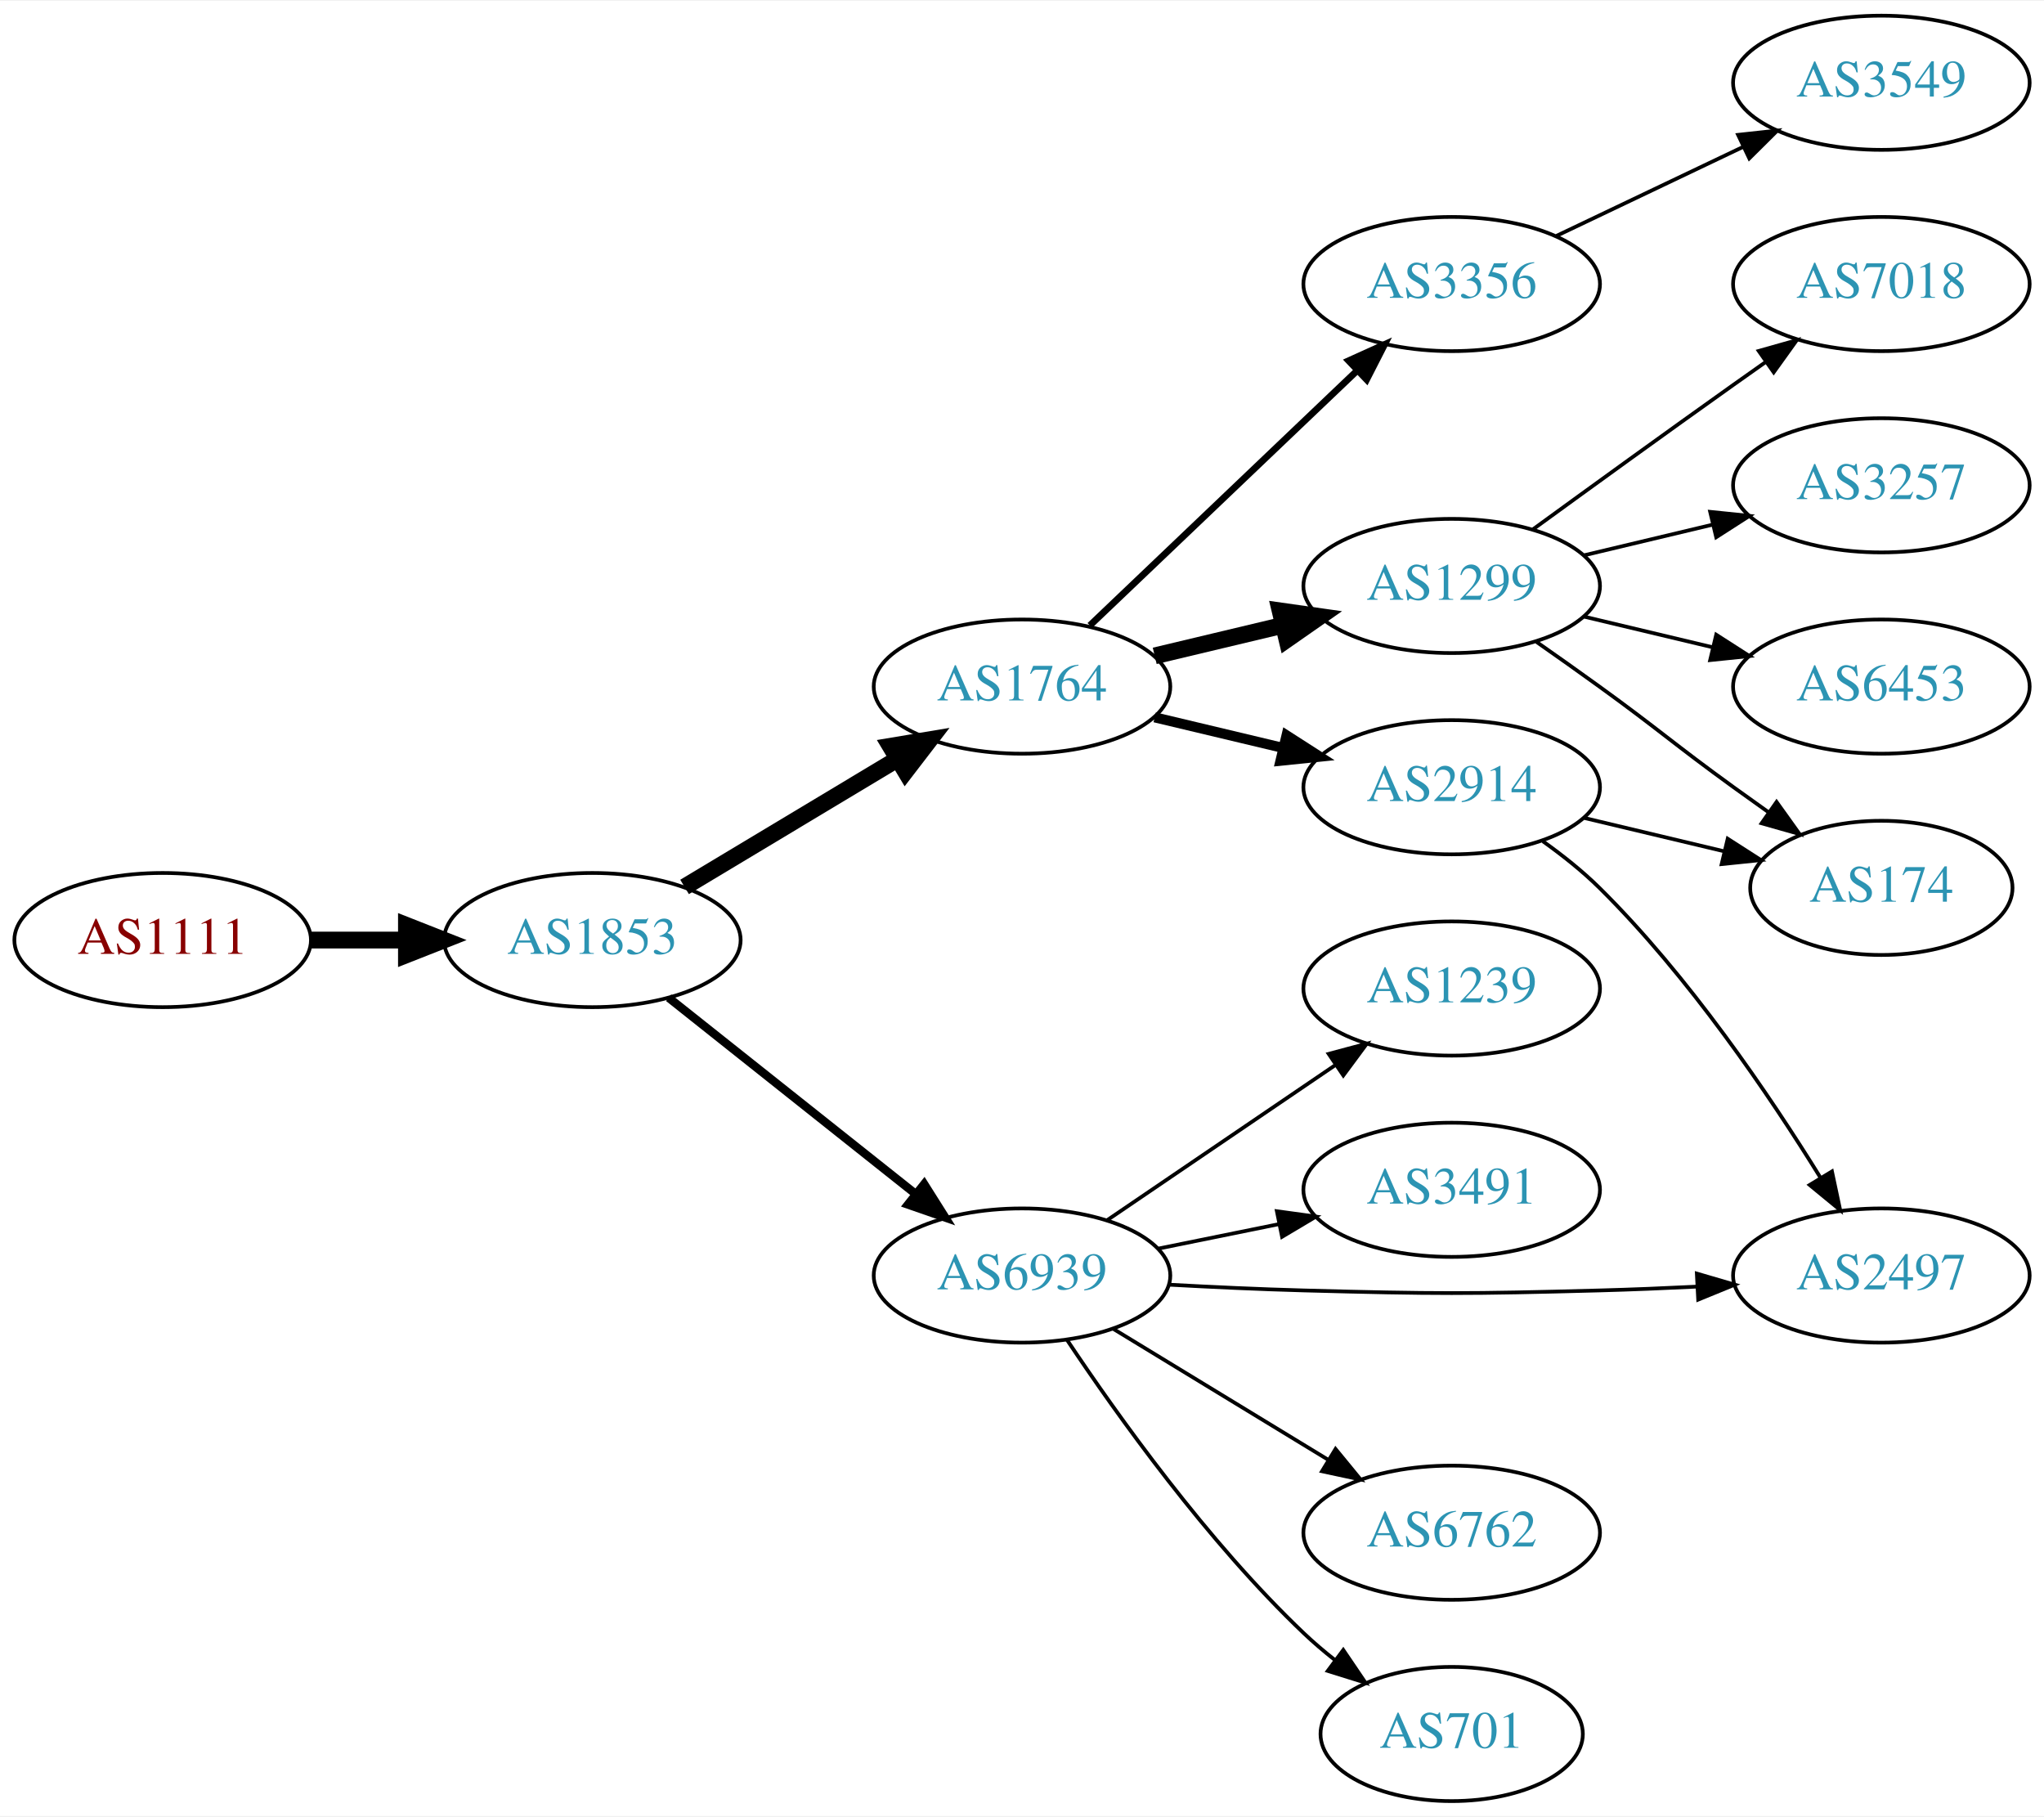
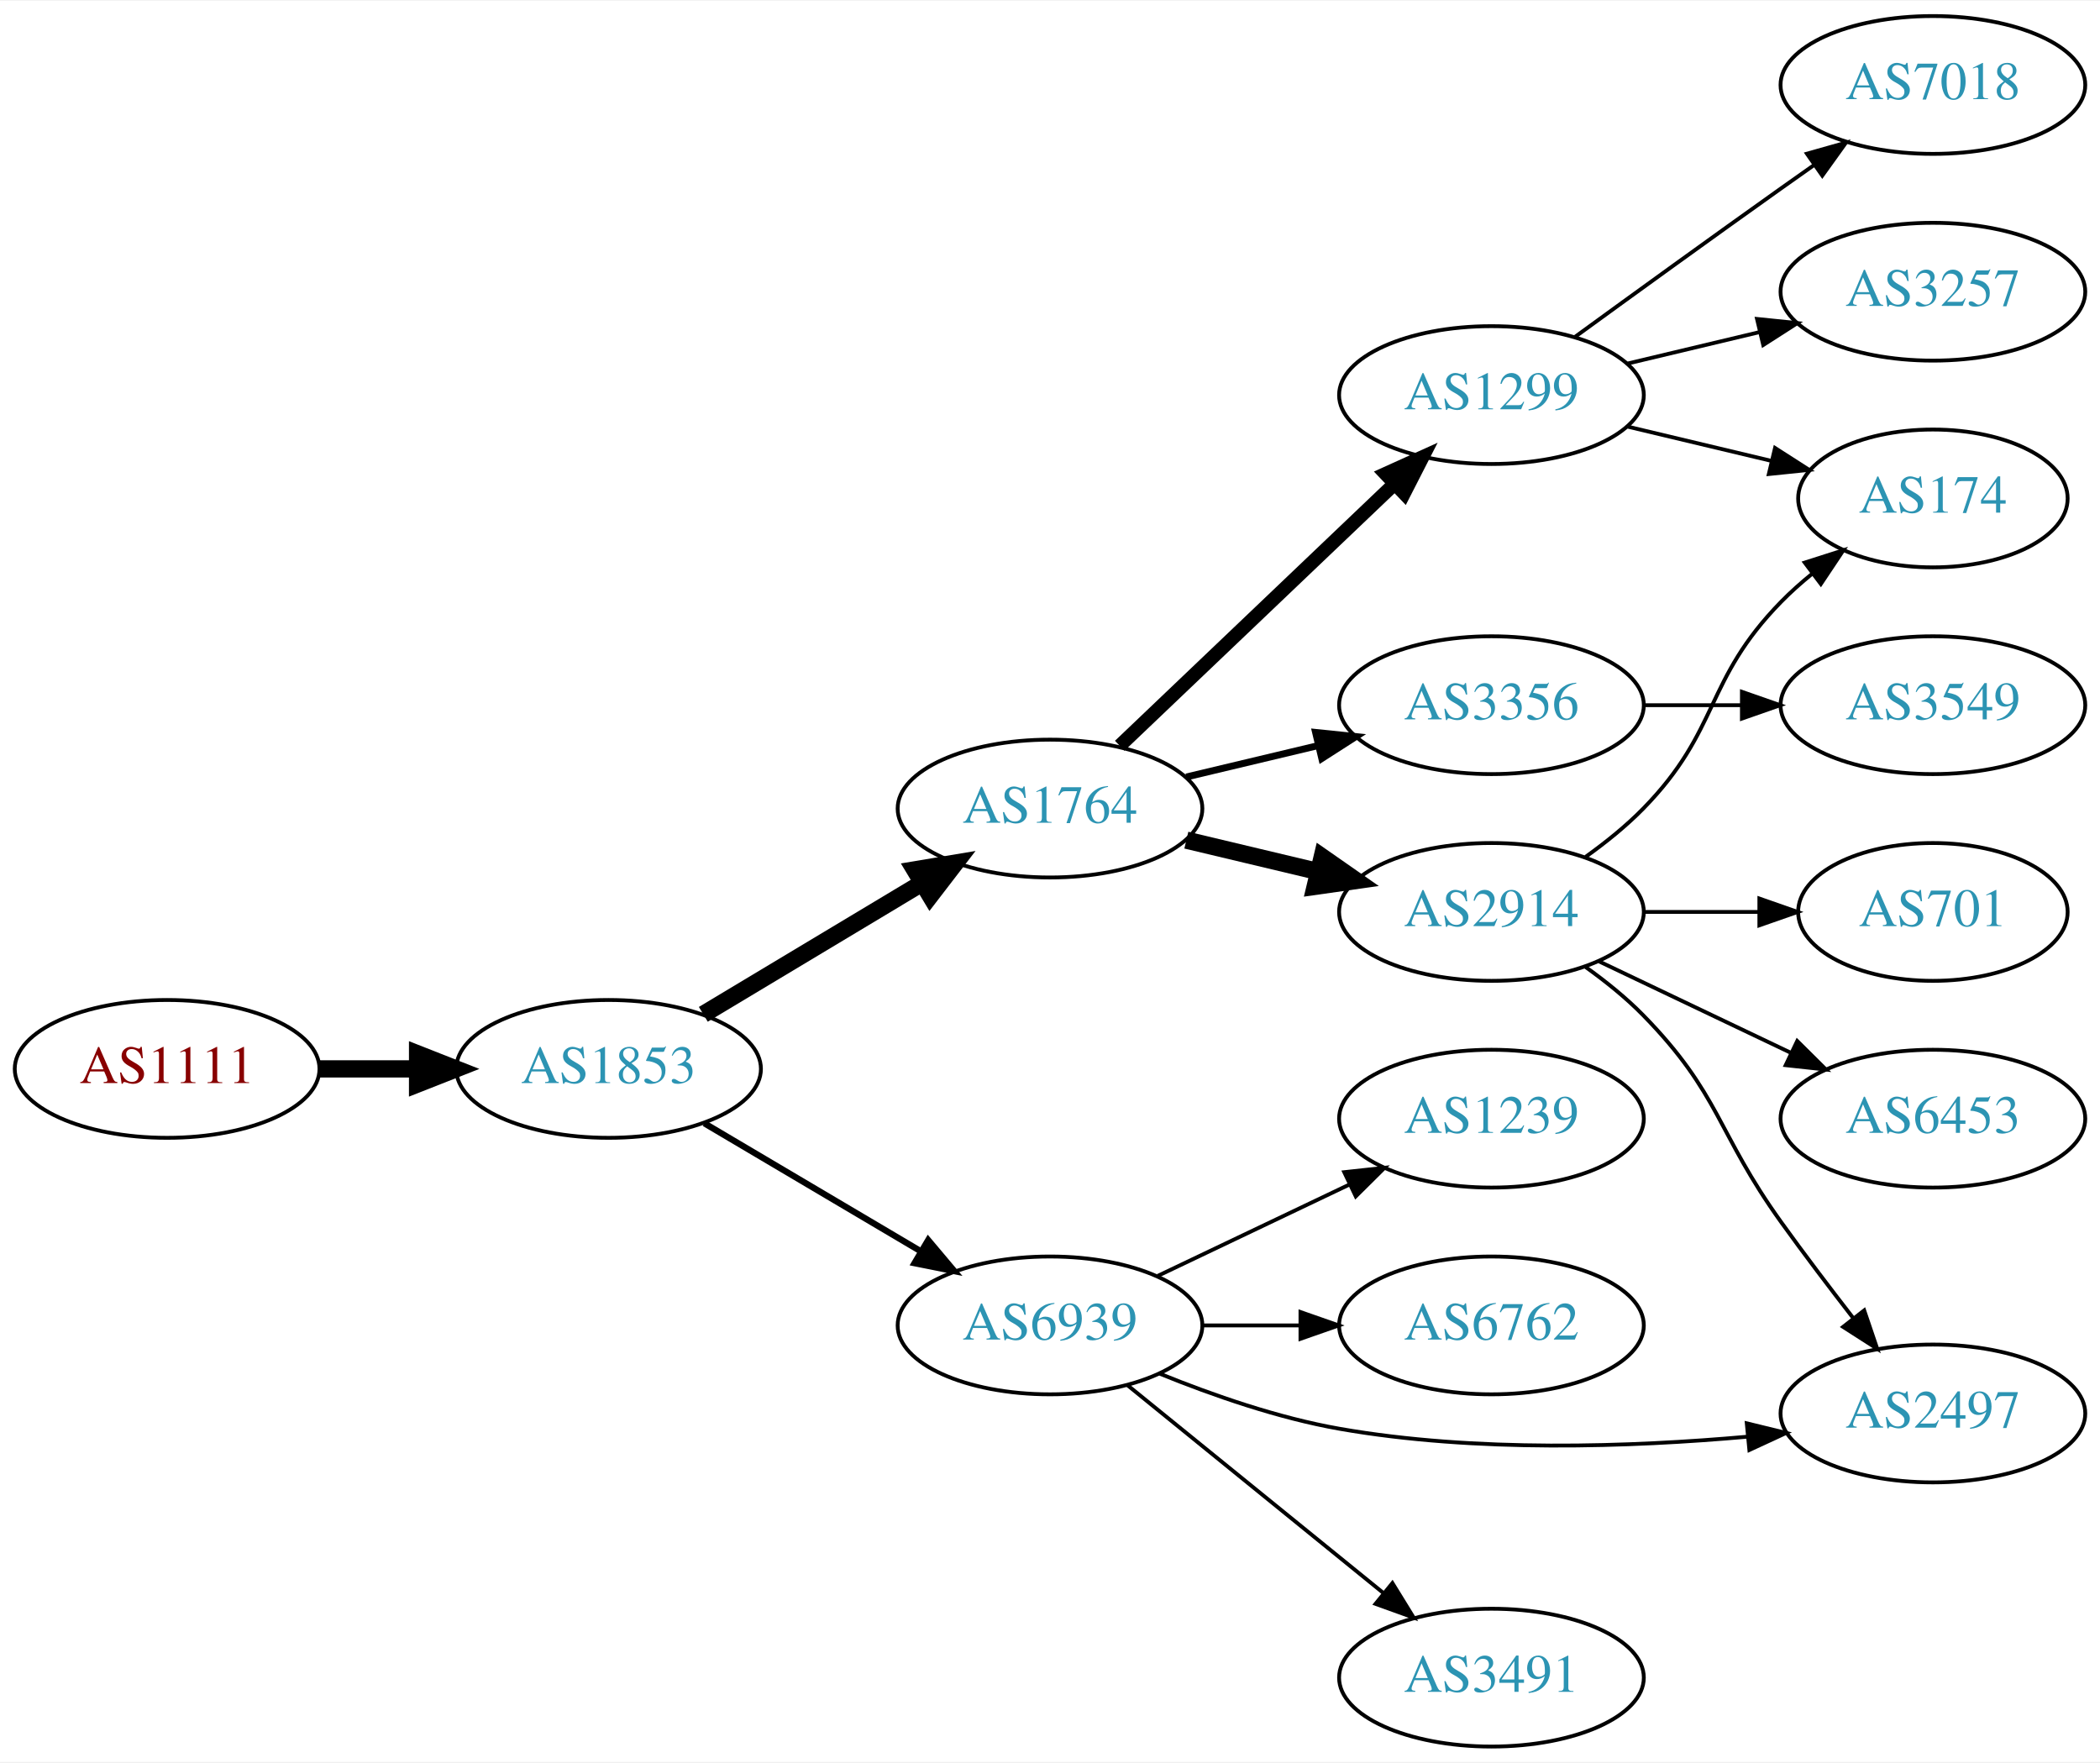
- <svg xmlns="http://www.w3.org/2000/svg" xmlns:xlink="http://www.w3.org/1999/xlink" width="548pt" height="487pt" viewBox="0.00 0.00 548.46 487.00">
-   <g id="graph0" class="graph" transform="scale(1 1) rotate(0) translate(4 483)">
-     <polygon fill="white" stroke="none" points="-4,4 -4,-483 544.465,-483 544.465,4 -4,4" />
+ <svg xmlns="http://www.w3.org/2000/svg" xmlns:xlink="http://www.w3.org/1999/xlink" width="548pt" height="460pt" viewBox="0.00 0.00 548.46 460.00">
+   <g id="graph0" class="graph" transform="scale(1 1) rotate(0) translate(4 456)">
+     <polygon fill="white" stroke="none" points="-4,4 -4,-456 544.465,-456 544.465,4 -4,4" />
    <g id="node1" class="node">
      <g id="a_node1">
        <a xlink:href="/asn/1111" xlink:title="AS1111 ~ University of Klagenfurt [AT]">
-           <ellipse fill="#ffffff" stroke="black" cx="39.647" cy="-231" rx="39.794" ry="18" />
-           <text text-anchor="middle" x="39.647" y="-227.3" font-family="Times,serif" font-size="14.00" fill="#880000">AS1111</text>
+           <ellipse fill="#ffffff" stroke="black" cx="39.647" cy="-177" rx="39.794" ry="18" />
+           <text text-anchor="middle" x="39.647" y="-173.3" font-family="Times,serif" font-size="14.00" fill="#880000">AS1111</text>
        </a>
      </g>
    </g>
    <g id="node2" class="node">
      <g id="a_node2">
        <a xlink:href="/asn/1853" xlink:title="AS1853 ~ ACOnet Backbone [AT]">
-           <ellipse fill="#ffffff" stroke="black" cx="154.939" cy="-231" rx="39.794" ry="18" />
-           <text text-anchor="middle" x="154.939" y="-227.3" font-family="Times,serif" font-size="14.00" fill="#2c94b3">AS1853</text>
+           <ellipse fill="#ffffff" stroke="black" cx="154.939" cy="-177" rx="39.794" ry="18" />
+           <text text-anchor="middle" x="154.939" y="-173.3" font-family="Times,serif" font-size="14.00" fill="#2c94b3">AS1853</text>
        </a>
      </g>
    </g>
    <g id="edge1" class="edge">
-       <path fill="none" stroke="black" stroke-width="4.5" d="M79.319,-231C87.522,-231 96.286,-231 104.818,-231" />
-       <polygon fill="black" stroke="black" stroke-width="4.5" points="105.057,-234.938 115.057,-231 105.057,-227.063 105.057,-234.938" />
+       <path fill="none" stroke="black" stroke-width="4.5" d="M79.319,-177C87.522,-177 96.286,-177 104.818,-177" />
+       <polygon fill="black" stroke="black" stroke-width="4.5" points="105.057,-180.938 115.057,-177 105.057,-173.063 105.057,-180.938" />
    </g>
    <g id="node3" class="node">
      <g id="a_node3">
        <a xlink:href="/asn/1764" xlink:title="AS1764 ~ NEXTLAYER-AS [AT]">
-           <ellipse fill="#ffffff" stroke="black" cx="270.232" cy="-299" rx="39.794" ry="18" />
-           <text text-anchor="middle" x="270.232" y="-295.3" font-family="Times,serif" font-size="14.00" fill="#2c94b3">AS1764</text>
+           <ellipse fill="#ffffff" stroke="black" cx="270.232" cy="-245" rx="39.794" ry="18" />
+           <text text-anchor="middle" x="270.232" y="-241.3" font-family="Times,serif" font-size="14.00" fill="#2c94b3">AS1764</text>
        </a>
      </g>
    </g>
    <g id="edge2" class="edge">
-       <path fill="none" stroke="black" stroke-width="4.5" d="M179.689,-245.255C196.306,-255.229 218.702,-268.671 236.939,-279.617" />
-       <polygon fill="black" stroke="black" stroke-width="4.5" points="234.913,-282.993 245.514,-284.764 238.966,-276.241 234.913,-282.993" />
+       <path fill="none" stroke="black" stroke-width="4.5" d="M179.689,-191.255C196.306,-201.229 218.702,-214.671 236.939,-225.617" />
+       <polygon fill="black" stroke="black" stroke-width="4.5" points="234.913,-228.993 245.514,-230.764 238.966,-222.241 234.913,-228.993" />
    </g>
    <g id="node4" class="node">
      <g id="a_node4">
        <a xlink:href="/asn/6939" xlink:title="AS6939 ~ Hurricane Electric LLC [US]">
-           <ellipse fill="#ffffff" stroke="black" cx="270.232" cy="-141" rx="39.794" ry="18" />
-           <text text-anchor="middle" x="270.232" y="-137.3" font-family="Times,serif" font-size="14.00" fill="#2c94b3">AS6939</text>
+           <ellipse fill="#ffffff" stroke="black" cx="270.232" cy="-110" rx="39.794" ry="18" />
+           <text text-anchor="middle" x="270.232" y="-106.3" font-family="Times,serif" font-size="14.00" fill="#2c94b3">AS6939</text>
        </a>
      </g>
    </g>
    <g id="edge3" class="edge">
-       <path fill="none" stroke="black" stroke-width="2.25" d="M175.415,-215.528C193.654,-201.04 221.096,-179.24 241.596,-162.954" />
-       <polygon fill="black" stroke="black" stroke-width="2.25" points="243.979,-165.532 249.632,-156.571 239.625,-160.051 243.979,-165.532" />
+       <path fill="none" stroke="black" stroke-width="1.636" d="M179.966,-162.791C196.338,-153.109 218.225,-140.165 236.229,-129.518" />
+       <polygon fill="black" stroke="black" stroke-width="1.636" points="238.415,-132.292 245.241,-124.188 234.851,-126.266 238.415,-132.292" />
    </g>
    <g id="node5" class="node">
      <g id="a_node5">
-         <a xlink:href="/asn/2914" xlink:title="AS2914 ~ NTT America, Inc. [US]">
+         <a xlink:href="/asn/3356" xlink:title="AS3356 ~ Level 3 Parent, LLC [US]">
          <ellipse fill="#ffffff" stroke="black" cx="385.525" cy="-272" rx="39.794" ry="18" />
-           <text text-anchor="middle" x="385.525" y="-268.3" font-family="Times,serif" font-size="14.00" fill="#2c94b3">AS2914</text>
+           <text text-anchor="middle" x="385.525" y="-268.3" font-family="Times,serif" font-size="14.00" fill="#2c94b3">AS3356</text>
        </a>
      </g>
    </g>
    <g id="edge4" class="edge">
-       <path fill="none" stroke="black" stroke-width="2.7" d="M305.84,-290.752C316.711,-288.162 328.865,-285.265 340.308,-282.538" />
-       <polygon fill="black" stroke="black" stroke-width="2.7" points="341.214,-285.92 350.13,-280.197 339.591,-279.111 341.214,-285.92" />
+       <path fill="none" stroke="black" stroke-width="1.8" d="M305.84,-253.248C316.711,-255.838 328.865,-258.735 340.308,-261.462" />
+       <polygon fill="black" stroke="black" stroke-width="1.8" points="339.591,-264.889 350.13,-263.803 341.214,-258.08 339.591,-264.889" />
    </g>
    <g id="node6" class="node">
      <g id="a_node6">
-         <a xlink:href="/asn/3356" xlink:title="AS3356 ~ Level 3 Parent, LLC [US]">
-           <ellipse fill="#ffffff" stroke="black" cx="385.525" cy="-407" rx="39.794" ry="18" />
-           <text text-anchor="middle" x="385.525" y="-403.3" font-family="Times,serif" font-size="14.00" fill="#2c94b3">AS3356</text>
+         <a xlink:href="/asn/2914" xlink:title="AS2914 ~ NTT America, Inc. [US]">
+           <ellipse fill="#ffffff" stroke="black" cx="385.525" cy="-218" rx="39.794" ry="18" />
+           <text text-anchor="middle" x="385.525" y="-214.3" font-family="Times,serif" font-size="14.00" fill="#2c94b3">AS2914</text>
        </a>
      </g>
    </g>
    <g id="edge5" class="edge">
-       <path fill="none" stroke="black" stroke-width="1.8" d="M288.439,-315.403C307.514,-333.587 338.435,-363.063 360.032,-383.651" />
-       <polygon fill="black" stroke="black" stroke-width="1.8" points="357.875,-386.43 367.528,-390.797 362.705,-381.363 357.875,-386.43" />
+       <path fill="none" stroke="black" stroke-width="4.5" d="M305.84,-236.752C316.711,-234.162 328.865,-231.265 340.308,-228.538" />
+       <polygon fill="black" stroke="black" stroke-width="4.5" points="341.315,-232.346 350.13,-226.197 339.49,-224.685 341.315,-232.346" />
    </g>
    <g id="node7" class="node">
      <g id="a_node7">
        <a xlink:href="/asn/1299" xlink:title="AS1299 ~ Telia Carrier [EU]">
-           <ellipse fill="#ffffff" stroke="black" cx="385.525" cy="-326" rx="39.794" ry="18" />
-           <text text-anchor="middle" x="385.525" y="-322.3" font-family="Times,serif" font-size="14.00" fill="#2c94b3">AS1299</text>
+           <ellipse fill="#ffffff" stroke="black" cx="385.525" cy="-353" rx="39.794" ry="18" />
+           <text text-anchor="middle" x="385.525" y="-349.3" font-family="Times,serif" font-size="14.00" fill="#2c94b3">AS1299</text>
        </a>
      </g>
    </g>
    <g id="edge6" class="edge">
-       <path fill="none" stroke="black" stroke-width="4.5" d="M305.84,-307.248C316.711,-309.838 328.865,-312.735 340.308,-315.462" />
-       <polygon fill="black" stroke="black" stroke-width="4.5" points="339.49,-319.315 350.13,-317.803 341.315,-311.654 339.49,-319.315" />
+       <path fill="none" stroke="black" stroke-width="3.6" d="M288.439,-261.403C307.514,-279.587 338.435,-309.063 360.032,-329.651" />
+       <polygon fill="black" stroke="black" stroke-width="3.6" points="357.875,-332.43 367.528,-336.797 362.705,-327.363 357.875,-332.43" />
    </g>
    <g id="node9" class="node">
      <g id="a_node9">
-         <a xlink:href="/asn/6762" xlink:title="AS6762 ~ TELECOM ITALIA SPARKLE S.p.A. [IT]">
-           <ellipse fill="#ffffff" stroke="black" cx="385.525" cy="-72" rx="39.794" ry="18" />
-           <text text-anchor="middle" x="385.525" y="-68.3" font-family="Times,serif" font-size="14.00" fill="#2c94b3">AS6762</text>
+         <a xlink:href="/asn/3491" xlink:title="AS3491 ~ PCCW Global, Inc. [US]">
+           <ellipse fill="#ffffff" stroke="black" cx="385.525" cy="-18" rx="39.794" ry="18" />
+           <text text-anchor="middle" x="385.525" y="-14.3" font-family="Times,serif" font-size="14.00" fill="#2c94b3">AS3491</text>
        </a>
      </g>
    </g>
    <g id="edge8" class="edge">
-       <path fill="none" stroke="black" d="M294.707,-126.703C311.416,-116.526 334.072,-102.728 352.448,-91.536" />
-       <polygon fill="black" stroke="black" points="354.361,-94.469 361.081,-86.278 350.72,-88.491 354.361,-94.469" />
+       <path fill="none" stroke="black" d="M290.451,-94.394C308.843,-79.458 336.762,-56.786 357.413,-40.017" />
+       <polygon fill="black" stroke="black" points="359.656,-42.704 365.212,-33.683 355.243,-37.27 359.656,-42.704" />
    </g>
    <g id="node10" class="node">
      <g id="a_node10">
-         <a xlink:href="/asn/701" xlink:title="AS701 ~ UUNET [US]">
-           <ellipse fill="#ffffff" stroke="black" cx="385.525" cy="-18" rx="35.194" ry="18" />
-           <text text-anchor="middle" x="385.525" y="-14.3" font-family="Times,serif" font-size="14.00" fill="#2c94b3">AS701</text>
+         <a xlink:href="/asn/1239" xlink:title="AS1239 ~ Sprint [US]">
+           <ellipse fill="#ffffff" stroke="black" cx="385.525" cy="-164" rx="39.794" ry="18" />
+           <text text-anchor="middle" x="385.525" y="-160.3" font-family="Times,serif" font-size="14.00" fill="#2c94b3">AS1239</text>
        </a>
      </g>
    </g>
    <g id="edge9" class="edge">
-       <path fill="none" stroke="black" d="M282.274,-123.789C295.767,-103.542 320.013,-69.576 345.879,-45 348.449,-42.558 351.255,-40.17 354.145,-37.886" />
-       <polygon fill="black" stroke="black" points="356.437,-40.544 362.381,-31.773 352.265,-34.923 356.437,-40.544" />
+       <path fill="none" stroke="black" d="M298.369,-122.934C313.363,-130.081 332.184,-139.052 348.407,-146.785" />
+       <polygon fill="black" stroke="black" points="347.077,-150.028 357.61,-151.171 350.089,-143.709 347.077,-150.028" />
    </g>
    <g id="node11" class="node">
      <g id="a_node11">
-         <a xlink:href="/asn/1239" xlink:title="AS1239 ~ Sprint [US]">
-           <ellipse fill="#ffffff" stroke="black" cx="385.525" cy="-218" rx="39.794" ry="18" />
-           <text text-anchor="middle" x="385.525" y="-214.3" font-family="Times,serif" font-size="14.00" fill="#2c94b3">AS1239</text>
+         <a xlink:href="/asn/6762" xlink:title="AS6762 ~ TELECOM ITALIA SPARKLE S.p.A. [IT]">
+           <ellipse fill="#ffffff" stroke="black" cx="385.525" cy="-110" rx="39.794" ry="18" />
+           <text text-anchor="middle" x="385.525" y="-106.3" font-family="Times,serif" font-size="14.00" fill="#2c94b3">AS6762</text>
        </a>
      </g>
    </g>
    <g id="edge10" class="edge">
-       <path fill="none" stroke="black" d="M293.076,-155.846C310.474,-167.67 335.021,-184.354 354.304,-197.46" />
-       <polygon fill="black" stroke="black" points="352.51,-200.473 362.748,-203.199 356.445,-194.683 352.51,-200.473" />
+       <path fill="none" stroke="black" d="M309.905,-110C318.108,-110 326.872,-110 335.404,-110" />
+       <polygon fill="black" stroke="black" points="335.643,-113.5 345.643,-110 335.643,-106.5 335.643,-113.5" />
    </g>
    <g id="node12" class="node">
      <g id="a_node12">
-         <a xlink:href="/asn/3491" xlink:title="AS3491 ~ PCCW Global, Inc. [US]">
-           <ellipse fill="#ffffff" stroke="black" cx="385.525" cy="-164" rx="39.794" ry="18" />
-           <text text-anchor="middle" x="385.525" y="-160.3" font-family="Times,serif" font-size="14.00" fill="#2c94b3">AS3491</text>
+         <a xlink:href="/asn/2497" xlink:title="AS2497 ~ Internet Initiative Japan Inc. [JP]">
+           <ellipse fill="#ffffff" stroke="black" cx="500.818" cy="-87" rx="39.794" ry="18" />
+           <text text-anchor="middle" x="500.818" y="-83.3" font-family="Times,serif" font-size="14.00" fill="#2c94b3">AS2497</text>
        </a>
      </g>
    </g>
    <g id="edge11" class="edge">
-       <path fill="none" stroke="black" d="M306.768,-148.214C316.997,-150.291 328.297,-152.585 339.04,-154.766" />
-       <polygon fill="black" stroke="black" points="338.619,-158.252 349.116,-156.811 340.012,-151.392 338.619,-158.252" />
-     </g>
-     <g id="node13" class="node">
-       <g id="a_node13">
-         <a xlink:href="/asn/2497" xlink:title="AS2497 ~ Internet Initiative Japan Inc. [JP]">
-           <ellipse fill="#ffffff" stroke="black" cx="500.818" cy="-141" rx="39.794" ry="18" />
-           <text text-anchor="middle" x="500.818" y="-137.3" font-family="Times,serif" font-size="14.00" fill="#2c94b3">AS2497</text>
-         </a>
-       </g>
-     </g>
-     <g id="edge12" class="edge">
-       <path fill="none" stroke="black" d="M309.575,-138.551C321.228,-137.913 334.073,-137.316 345.879,-137 381.108,-136.057 389.943,-136.057 425.172,-137 433.657,-137.227 442.679,-137.599 451.41,-138.028" />
-       <polygon fill="black" stroke="black" points="451.308,-141.527 461.476,-138.551 451.671,-134.536 451.308,-141.527" />
-     </g>
-     <g id="edge13" class="edge">
-       <path fill="none" stroke="black" d="M410.006,-257.498C415.267,-253.744 420.629,-249.485 425.172,-245 449.08,-221.394 470.782,-189.402 484.546,-167.159" />
-       <polygon fill="black" stroke="black" points="487.565,-168.932 489.768,-158.569 481.583,-165.296 487.565,-168.932" />
-     </g>
-     <g id="node14" class="node">
-       <g id="a_node14">
-         <a xlink:href="/asn/174" xlink:title="AS174 ~ Cogent Communications [US]">
-           <ellipse fill="#ffffff" stroke="black" cx="500.818" cy="-245" rx="35.194" ry="18" />
-           <text text-anchor="middle" x="500.818" y="-241.3" font-family="Times,serif" font-size="14.00" fill="#2c94b3">AS174</text>
-         </a>
-       </g>
-     </g>
-     <g id="edge14" class="edge">
-       <path fill="none" stroke="black" d="M421.133,-263.752C432.927,-260.942 446.232,-257.771 458.499,-254.847" />
-       <polygon fill="black" stroke="black" points="459.588,-258.186 468.504,-252.463 457.965,-251.376 459.588,-258.186" />
+       <path fill="none" stroke="black" d="M298.957,-97.369C312.75,-91.764 329.861,-85.808 345.879,-83 381.249,-76.8 421.88,-78.207 452.515,-80.945" />
+       <polygon fill="black" stroke="black" points="452.207,-84.432 462.499,-81.916 452.885,-77.465 452.207,-84.432" />
    </g>
    <g id="node8" class="node">
      <g id="a_node8">
        <a xlink:href="/asn/3549" xlink:title="AS3549 ~ Level 3 Parent, LLC [US]">
-           <ellipse fill="#ffffff" stroke="black" cx="500.818" cy="-461" rx="39.794" ry="18" />
-           <text text-anchor="middle" x="500.818" y="-457.3" font-family="Times,serif" font-size="14.00" fill="#2c94b3">AS3549</text>
+           <ellipse fill="#ffffff" stroke="black" cx="500.818" cy="-272" rx="39.794" ry="18" />
+           <text text-anchor="middle" x="500.818" y="-268.3" font-family="Times,serif" font-size="14.00" fill="#2c94b3">AS3549</text>
        </a>
      </g>
    </g>
    <g id="edge7" class="edge">
-       <path fill="none" stroke="black" d="M413.662,-419.934C428.656,-427.081 447.477,-436.052 463.7,-443.785" />
-       <polygon fill="black" stroke="black" points="462.37,-447.028 472.903,-448.171 465.382,-440.709 462.37,-447.028" />
-     </g>
-     <g id="edge17" class="edge">
-       <path fill="none" stroke="black" d="M408.282,-310.991C413.817,-307.121 419.736,-302.936 425.172,-299 441.372,-287.271 444.972,-283.729 461.172,-272 464.201,-269.807 467.379,-267.537 470.558,-265.287" />
-       <polygon fill="black" stroke="black" points="472.7,-268.059 478.868,-259.445 468.675,-262.333 472.7,-268.059" />
+       <path fill="none" stroke="black" d="M425.198,-272C433.401,-272 442.165,-272 450.697,-272" />
+       <polygon fill="black" stroke="black" points="450.936,-275.5 460.936,-272 450.936,-268.5 450.936,-275.5" />
+     </g>
+     <g id="edge13" class="edge">
+       <path fill="none" stroke="black" d="M410.119,-203.611C415.375,-199.852 420.707,-195.563 425.172,-191 445.344,-170.383 444.342,-160.425 461.172,-137 467.158,-128.668 473.928,-119.751 480.11,-111.788" />
+       <polygon fill="black" stroke="black" points="482.876,-113.933 486.282,-103.901 477.363,-109.619 482.876,-113.933" />
+     </g>
+     <g id="node13" class="node">
+       <g id="a_node13">
+         <a xlink:href="/asn/174" xlink:title="AS174 ~ Cogent Communications [US]">
+           <ellipse fill="#ffffff" stroke="black" cx="500.818" cy="-326" rx="35.194" ry="18" />
+           <text text-anchor="middle" x="500.818" y="-322.3" font-family="Times,serif" font-size="14.00" fill="#2c94b3">AS174</text>
+         </a>
+       </g>
+     </g>
+     <g id="edge12" class="edge">
+       <path fill="none" stroke="black" d="M410.119,-232.389C415.375,-236.148 420.707,-240.437 425.172,-245 445.344,-265.617 440.999,-278.383 461.172,-299 463.651,-301.534 466.398,-303.983 469.25,-306.304" />
+       <polygon fill="black" stroke="black" points="467.342,-309.248 477.435,-312.468 471.553,-303.657 467.342,-309.248" />
+     </g>
+     <g id="node14" class="node">
+       <g id="a_node14">
+         <a xlink:href="/asn/701" xlink:title="AS701 ~ UUNET [US]">
+           <ellipse fill="#ffffff" stroke="black" cx="500.818" cy="-218" rx="35.194" ry="18" />
+           <text text-anchor="middle" x="500.818" y="-214.3" font-family="Times,serif" font-size="14.00" fill="#2c94b3">AS701</text>
+         </a>
+       </g>
+     </g>
+     <g id="edge14" class="edge">
+       <path fill="none" stroke="black" d="M425.198,-218C434.903,-218 445.394,-218 455.357,-218" />
+       <polygon fill="black" stroke="black" points="455.493,-221.5 465.493,-218 455.493,-214.5 455.493,-221.5" />
    </g>
    <g id="node15" class="node">
      <g id="a_node15">
-         <a xlink:href="/asn/7018" xlink:title="AS7018 ~ AT&amp;T Services, Inc. [US]">
-           <ellipse fill="#ffffff" stroke="black" cx="500.818" cy="-407" rx="39.794" ry="18" />
-           <text text-anchor="middle" x="500.818" y="-403.3" font-family="Times,serif" font-size="14.00" fill="#2c94b3">AS7018</text>
+         <a xlink:href="/asn/6453" xlink:title="AS6453 ~ TATA COMMUNICATIONS (AMERICA) INC [US]">
+           <ellipse fill="#ffffff" stroke="black" cx="500.818" cy="-164" rx="39.794" ry="18" />
+           <text text-anchor="middle" x="500.818" y="-160.3" font-family="Times,serif" font-size="14.00" fill="#2c94b3">AS6453</text>
        </a>
      </g>
    </g>
    <g id="edge15" class="edge">
-       <path fill="none" stroke="black" d="M407.374,-341.222C422.308,-352.091 442.921,-367.025 461.172,-380 463.992,-382.005 466.935,-384.085 469.883,-386.159" />
-       <polygon fill="black" stroke="black" points="467.911,-389.05 478.108,-391.926 471.93,-383.319 467.911,-389.05" />
+       <path fill="none" stroke="black" d="M413.662,-205.066C428.656,-197.919 447.477,-188.948 463.7,-181.215" />
+       <polygon fill="black" stroke="black" points="465.382,-184.291 472.903,-176.829 462.37,-177.972 465.382,-184.291" />
+     </g>
+     <g id="edge18" class="edge">
+       <path fill="none" stroke="black" d="M421.133,-344.752C432.927,-341.942 446.232,-338.771 458.499,-335.847" />
+       <polygon fill="black" stroke="black" points="459.588,-339.186 468.504,-333.463 457.965,-332.376 459.588,-339.186" />
    </g>
    <g id="node16" class="node">
      <g id="a_node16">
        <a xlink:href="/asn/3257" xlink:title="AS3257 ~ GTT [DE]">
-           <ellipse fill="#ffffff" stroke="black" cx="500.818" cy="-353" rx="39.794" ry="18" />
-           <text text-anchor="middle" x="500.818" y="-349.3" font-family="Times,serif" font-size="14.00" fill="#2c94b3">AS3257</text>
+           <ellipse fill="#ffffff" stroke="black" cx="500.818" cy="-380" rx="39.794" ry="18" />
+           <text text-anchor="middle" x="500.818" y="-376.3" font-family="Times,serif" font-size="14.00" fill="#2c94b3">AS3257</text>
        </a>
      </g>
    </g>
    <g id="edge16" class="edge">
-       <path fill="none" stroke="black" d="M421.133,-334.248C432.004,-336.838 444.158,-339.735 455.601,-342.462" />
-       <polygon fill="black" stroke="black" points="454.884,-345.889 465.423,-344.803 456.507,-339.08 454.884,-345.889" />
+       <path fill="none" stroke="black" d="M421.133,-361.248C432.004,-363.838 444.158,-366.735 455.601,-369.462" />
+       <polygon fill="black" stroke="black" points="454.884,-372.889 465.423,-371.803 456.507,-366.08 454.884,-372.889" />
    </g>
    <g id="node17" class="node">
      <g id="a_node17">
-         <a xlink:href="/asn/6453" xlink:title="AS6453 ~ TATA COMMUNICATIONS (AMERICA) INC [US]">
-           <ellipse fill="#ffffff" stroke="black" cx="500.818" cy="-299" rx="39.794" ry="18" />
-           <text text-anchor="middle" x="500.818" y="-295.3" font-family="Times,serif" font-size="14.00" fill="#2c94b3">AS6453</text>
-         </a>
-       </g>
-     </g>
-     <g id="edge18" class="edge">
-       <path fill="none" stroke="black" d="M421.133,-317.752C432.004,-315.162 444.158,-312.265 455.601,-309.538" />
-       <polygon fill="black" stroke="black" points="456.507,-312.92 465.423,-307.197 454.884,-306.111 456.507,-312.92" />
+         <a xlink:href="/asn/7018" xlink:title="AS7018 ~ AT&amp;T Services, Inc. [US]">
+           <ellipse fill="#ffffff" stroke="black" cx="500.818" cy="-434" rx="39.794" ry="18" />
+           <text text-anchor="middle" x="500.818" y="-430.3" font-family="Times,serif" font-size="14.00" fill="#2c94b3">AS7018</text>
+         </a>
+       </g>
+     </g>
+     <g id="edge17" class="edge">
+       <path fill="none" stroke="black" d="M407.374,-368.222C422.308,-379.091 442.921,-394.025 461.172,-407 463.992,-409.005 466.935,-411.085 469.883,-413.159" />
+       <polygon fill="black" stroke="black" points="467.911,-416.05 478.108,-418.926 471.93,-410.319 467.911,-416.05" />
    </g>
  </g>
</svg>
